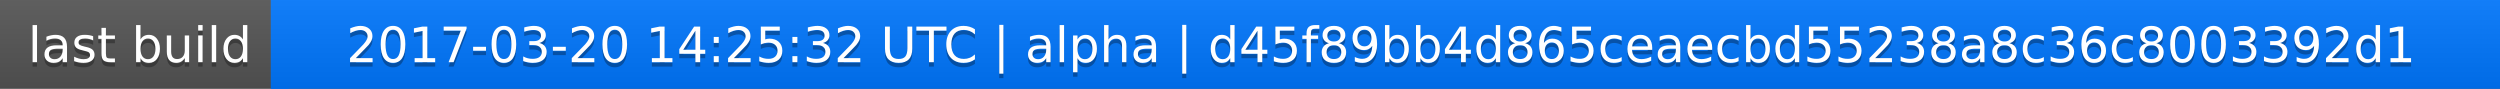
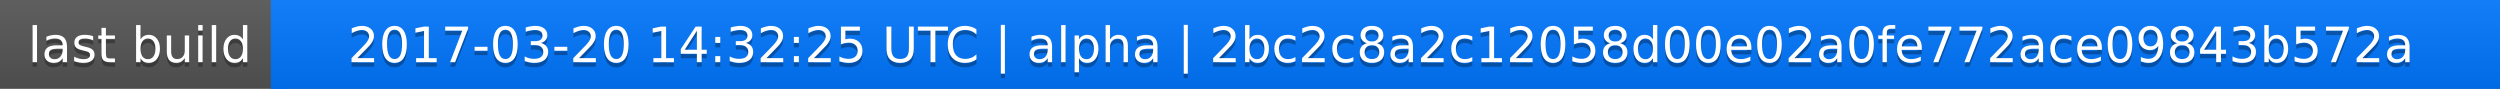
<svg xmlns="http://www.w3.org/2000/svg" width="563" height="20">
  <linearGradient id="a" x2="0" y2="100%">
    <stop offset="0" stop-color="#bbb" stop-opacity=".1" />
    <stop offset="1" stop-opacity=".1" />
  </linearGradient>
  <rect rx="0" width="563" height="20" fill="#555" />
  <rect rx="0" x="61" width="502" height="20" fill="#07f" />
  <path fill="#07f" d="M61 0h4v20h-4z" />
  <rect rx="0" width="563" height="20" fill="url(#a)" />
  <g fill="#fff" text-anchor="middle" font-family="DejaVu Sans,Verdana,Geneva,sans-serif" font-size="11">
    <text x="31.5" y="15" fill="#010101" fill-opacity=".3">last build</text>
    <text x="31.5" y="14">last build</text>
-     <text x="311" y="15" fill="#010101" fill-opacity=".3">2017-03-20 14:25:32 UTC | alpha | d45f89bb4d865ceaecbd55238a8c36c8003392d1</text>
-     <text x="311" y="14">2017-03-20 14:25:32 UTC | alpha | d45f89bb4d865ceaecbd55238a8c36c8003392d1</text>
+     <text x="311" y="15" fill="#010101" fill-opacity=".3">2017-03-20 14:32:25 UTC | alpha | 2bc2c8a2c12058d00e02a0fe772ace09843b572a</text>
+     <text x="311" y="14">2017-03-20 14:32:25 UTC | alpha | 2bc2c8a2c12058d00e02a0fe772ace09843b572a</text>
  </g>
</svg>
